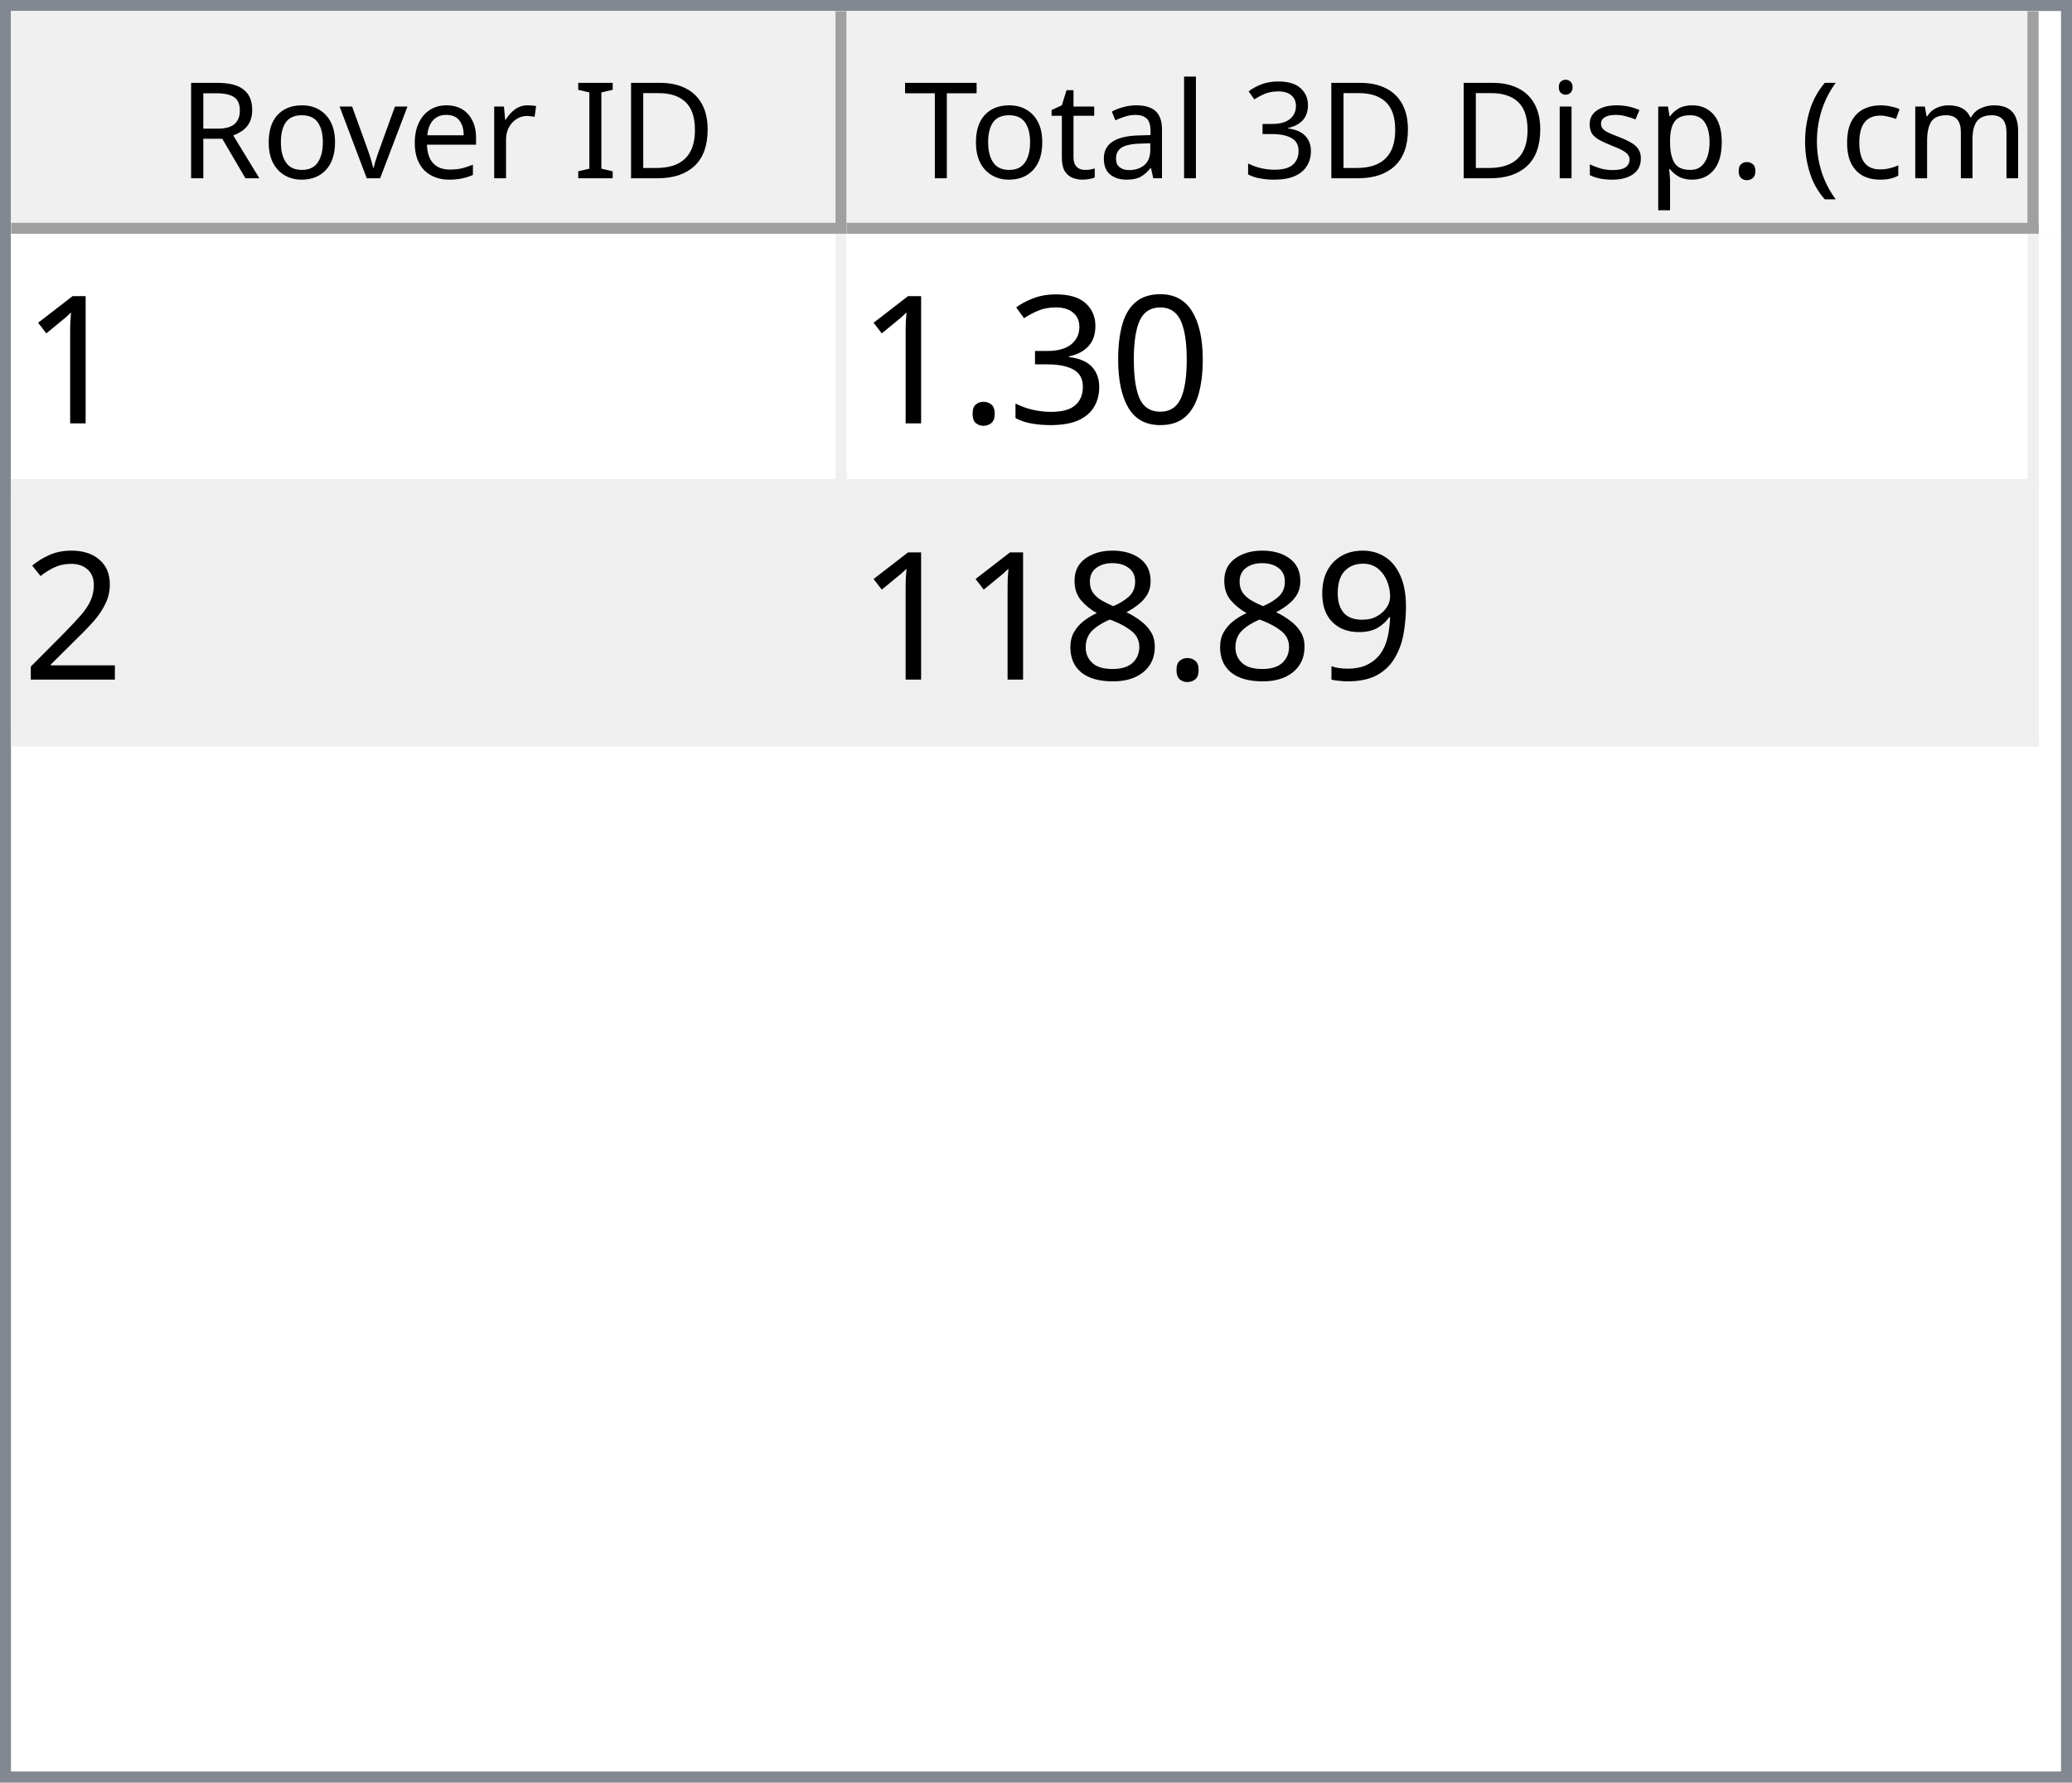
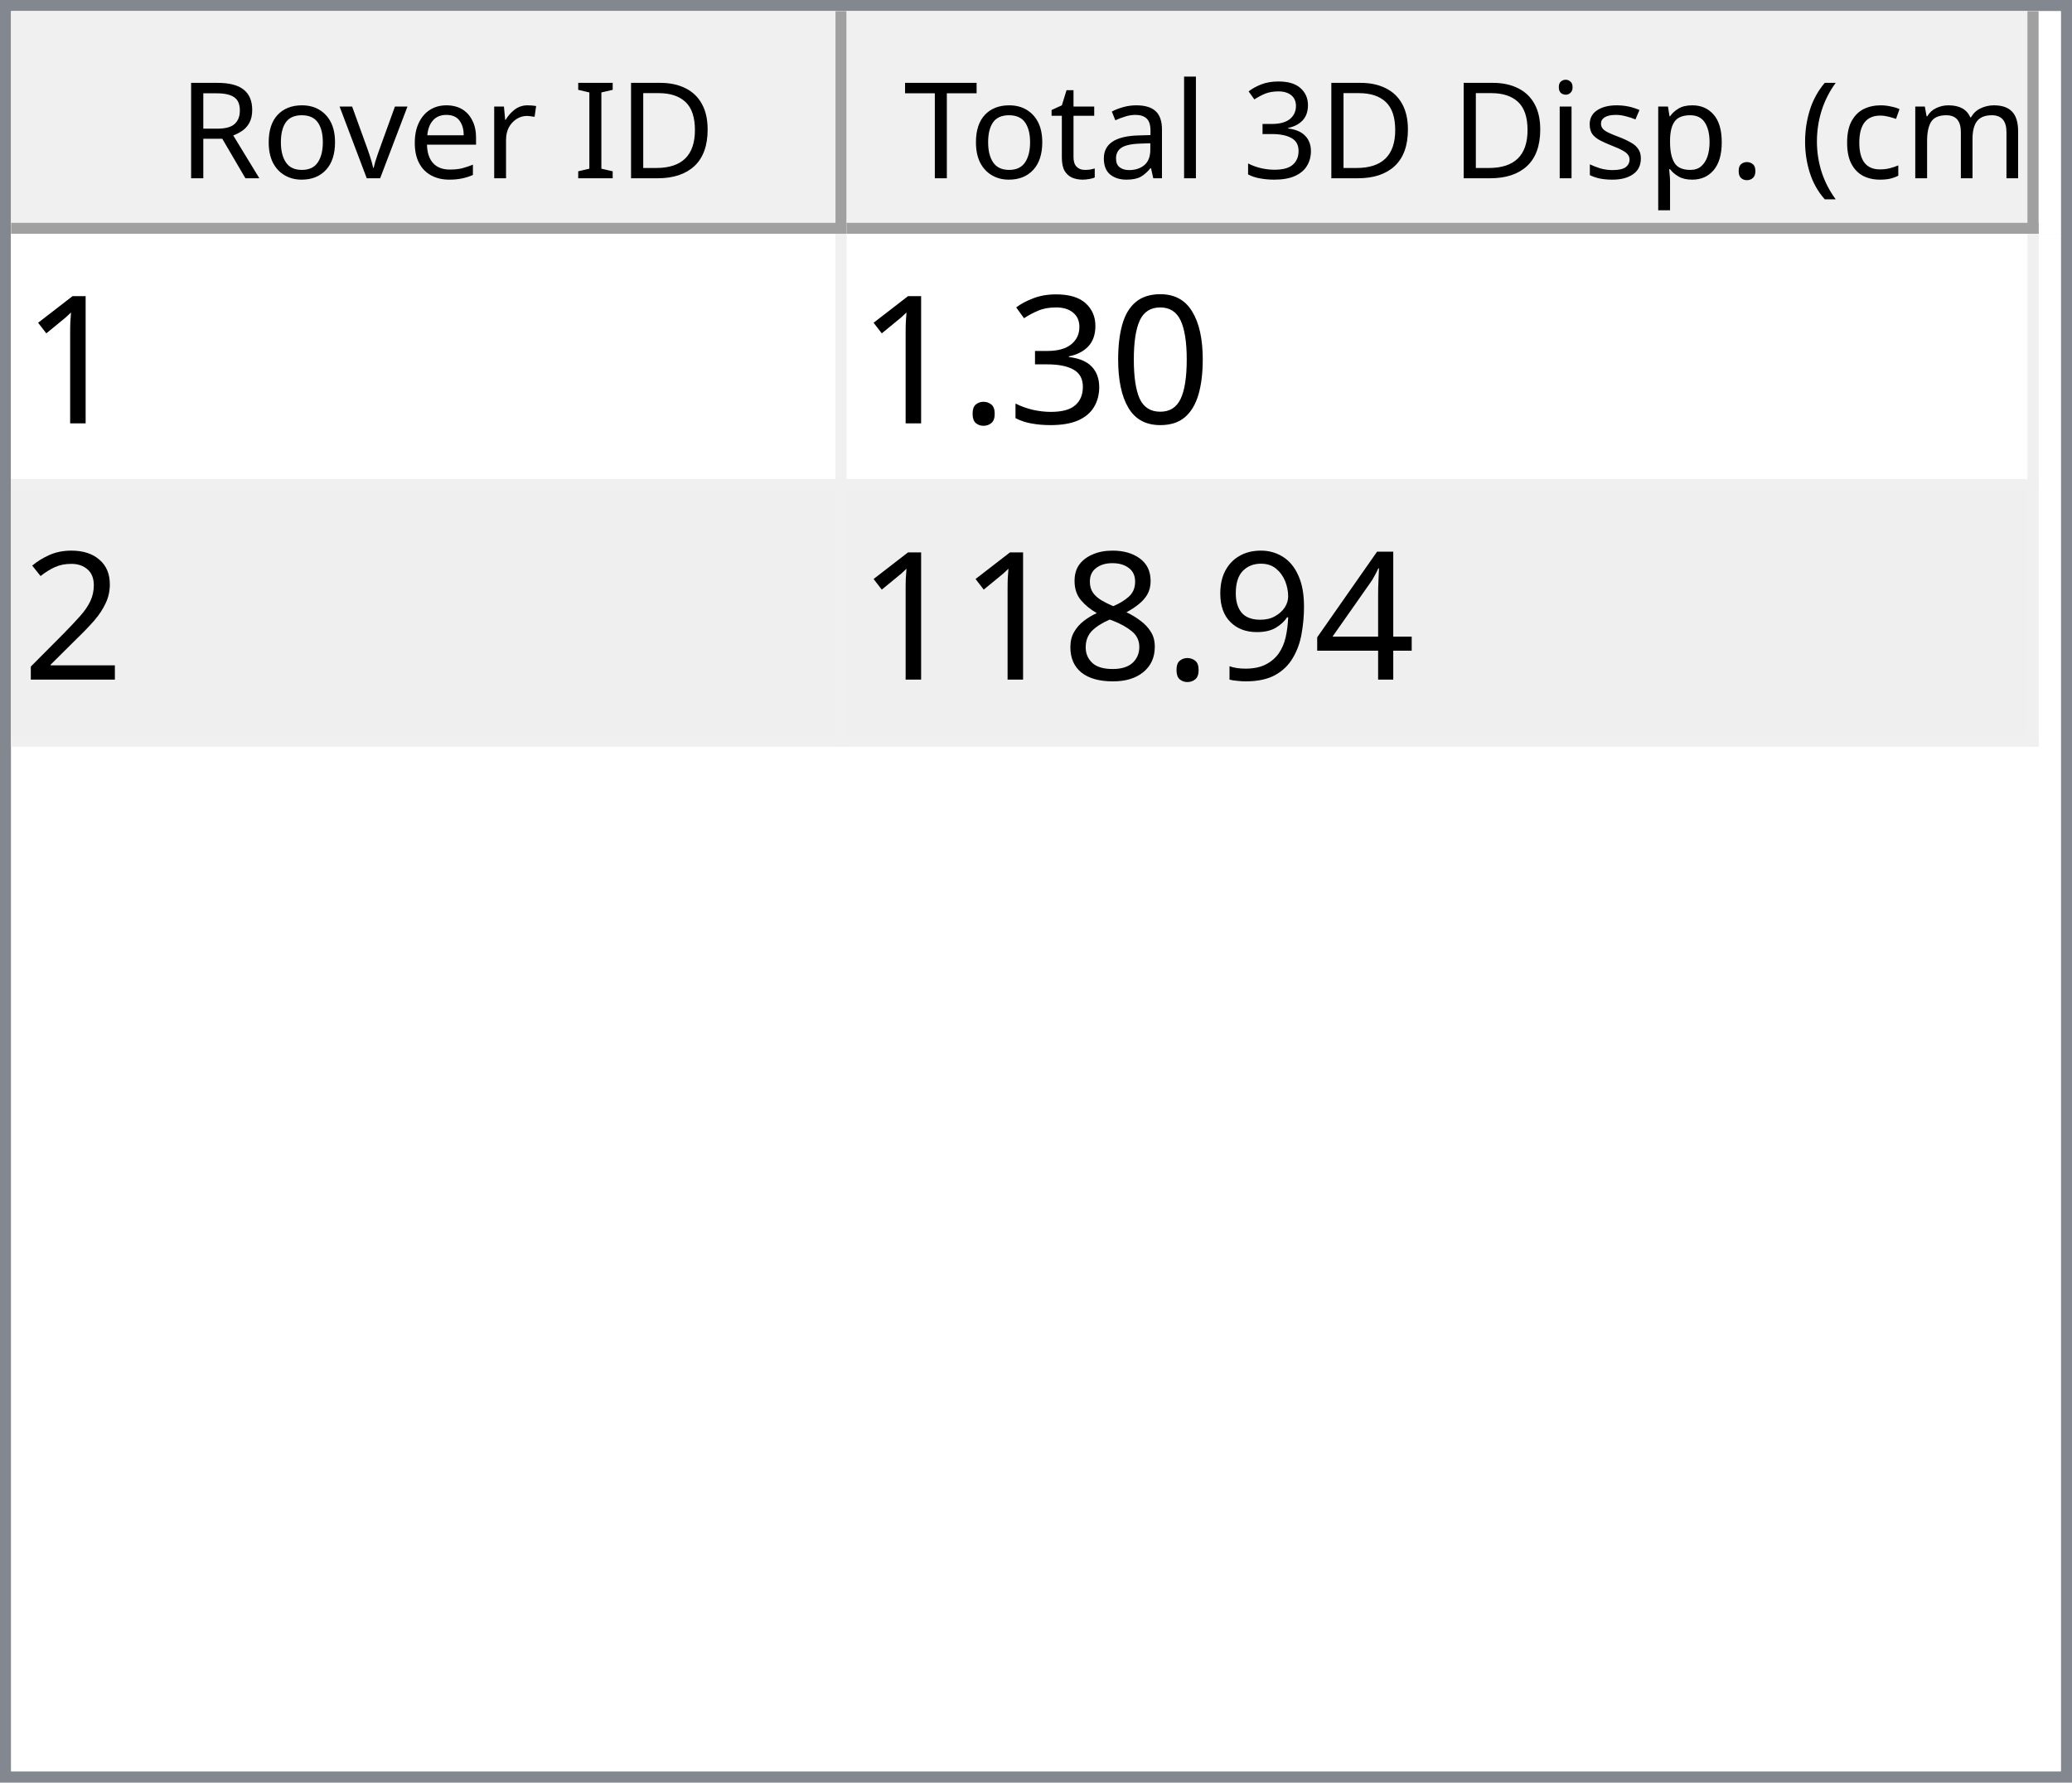
<svg xmlns="http://www.w3.org/2000/svg" style="fill-opacity:1; color-rendering:auto; color-interpolation:auto; text-rendering:auto; stroke:black; stroke-linecap:square; stroke-miterlimit:10; shape-rendering:auto; stroke-opacity:1; fill:black; stroke-dasharray:none; font-weight:normal; stroke-width:1; font-family:'Dialog'; font-style:normal; stroke-linejoin:miter; font-size:12px; stroke-dashoffset:0; image-rendering:auto;" width="186" height="160">
  <defs id="genericDefs" />
  <g>
    <defs id="defs1">
      <clipPath clipPathUnits="userSpaceOnUse" id="clipPath1">
        <path d="M0 0 L186 0 L186 160 L0 160 L0 0 Z" />
      </clipPath>
      <clipPath clipPathUnits="userSpaceOnUse" id="clipPath2">
        <path d="M0 0 L0 160 L186 160 L186 0 Z" />
      </clipPath>
      <clipPath clipPathUnits="userSpaceOnUse" id="clipPath3">
        <path d="M0 0 L0 20 L184 20 L184 0 Z" />
      </clipPath>
      <clipPath clipPathUnits="userSpaceOnUse" id="clipPath4">
        <path d="M0 0 L0 20 L75 20 L75 0 Z" />
      </clipPath>
      <clipPath clipPathUnits="userSpaceOnUse" id="clipPath5">
        <path d="M1 1 L1 19 L74 19 L74 1 Z" />
      </clipPath>
      <clipPath clipPathUnits="userSpaceOnUse" id="clipPath6">
        <path d="M0 0 L0 18 L73 18 L73 0 Z" />
      </clipPath>
      <clipPath clipPathUnits="userSpaceOnUse" id="clipPath7">
        <path d="M-0.5 -0.5 L-0.5 19.5 L74.5 19.5 L74.5 -0.5 Z" />
      </clipPath>
      <clipPath clipPathUnits="userSpaceOnUse" id="clipPath8">
        <path d="M0 0 L0 20 L107 20 L107 0 Z" />
      </clipPath>
      <clipPath clipPathUnits="userSpaceOnUse" id="clipPath9">
        <path d="M1 1 L1 19 L106 19 L106 1 Z" />
      </clipPath>
      <clipPath clipPathUnits="userSpaceOnUse" id="clipPath10">
        <path d="M0 0 L0 18 L105 18 L105 0 Z" />
      </clipPath>
      <clipPath clipPathUnits="userSpaceOnUse" id="clipPath11">
        <path d="M-0.5 -0.5 L-0.5 19.5 L106.5 19.5 L106.5 -0.5 Z" />
      </clipPath>
      <clipPath clipPathUnits="userSpaceOnUse" id="clipPath12">
        <path d="M0 0 L0 138 L184 138 L184 0 Z" />
      </clipPath>
      <clipPath clipPathUnits="userSpaceOnUse" id="clipPath13">
        <path d="M0 0 L0 46 L182 46 L182 0 Z" />
      </clipPath>
      <clipPath clipPathUnits="userSpaceOnUse" id="clipPath14">
        <path d="M-0.5 -0.5 L-0.5 45.5 L181.5 45.5 L181.5 -0.5 Z" />
      </clipPath>
      <clipPath clipPathUnits="userSpaceOnUse" id="clipPath15">
        <path d="M0 0 L0 22 L74 22 L74 0 Z" />
      </clipPath>
      <clipPath clipPathUnits="userSpaceOnUse" id="clipPath16">
        <path d="M0 0 L0 22 L106 22 L106 0 Z" />
      </clipPath>
      <font horiz-adv-x="64.551" id="font1">
        <font-face ascent="107.91" descent="25.098" units-per-em="100" style="font-style:normal; font-family:Segoe UI; font-weight:normal;" />
        <missing-glyph horiz-adv-x="64.551" d="M8.109 0 L8.109 68.266 L56.453 68.266 L56.453 0 L8.109 0 ZM15.328 7.234 L49.219 7.234 L49.219 61.031 L15.328 61.031 L15.328 7.234 Z" />
        <glyph unicode="D" horiz-adv-x="70.117" d="M9.188 0 L9.188 70.016 L28.516 70.016 Q65.531 70.016 65.531 35.891 Q65.531 19.672 55.25 9.836 Q44.969 0 27.734 0 L9.188 0 ZM17.391 62.594 L17.391 7.422 L27.828 7.422 Q41.609 7.422 49.273 14.797 Q56.938 22.172 56.938 35.688 Q56.938 62.594 28.328 62.594 L17.391 62.594 Z" />
        <glyph unicode="I" horiz-adv-x="26.611" d="M17.391 0 L9.188 0 L9.188 70.016 L17.391 70.016 L17.391 0 Z" />
        <glyph unicode=" " horiz-adv-x="27.393" d="" />
        <glyph unicode="r" horiz-adv-x="34.766" d="M34.188 41.891 Q32.078 43.5 28.125 43.5 Q23 43.5 19.555 38.672 Q16.109 33.844 16.109 25.484 L16.109 0 L8.109 0 L8.109 50 L16.109 50 L16.109 39.703 L16.312 39.703 Q18.016 44.969 21.531 47.922 Q25.047 50.875 29.391 50.875 Q32.516 50.875 34.188 50.203 L34.188 41.891 Z" />
        <glyph unicode="e" horiz-adv-x="52.295" d="M48.297 23 L12.984 23 Q13.188 14.656 17.484 10.109 Q21.781 5.562 29.297 5.562 Q37.75 5.562 44.828 11.141 L44.828 3.609 Q38.234 -1.172 27.391 -1.172 Q16.797 -1.172 10.742 5.641 Q4.688 12.453 4.688 24.812 Q4.688 36.469 11.305 43.82 Q17.922 51.172 27.734 51.172 Q37.547 51.172 42.922 44.828 Q48.297 38.484 48.297 27.203 L48.297 23 ZM40.094 29.781 Q40.047 36.719 36.75 40.578 Q33.453 44.438 27.594 44.438 Q21.922 44.438 17.969 40.383 Q14.016 36.328 13.094 29.781 L40.094 29.781 Z" />
        <glyph unicode="v" horiz-adv-x="47.9" d="M47.406 50 L27.484 0 L19.625 0 L0.688 50 L9.469 50 L22.172 13.672 Q23.578 9.672 23.922 6.688 L24.125 6.688 Q24.609 10.453 25.688 13.484 L38.969 50 L47.406 50 Z" />
        <glyph unicode="o" horiz-adv-x="58.594" d="M29 -1.172 Q17.922 -1.172 11.305 5.836 Q4.688 12.844 4.688 24.422 Q4.688 37.016 11.57 44.094 Q18.453 51.172 30.172 51.172 Q41.359 51.172 47.633 44.289 Q53.906 37.406 53.906 25.203 Q53.906 13.234 47.141 6.031 Q40.375 -1.172 29 -1.172 ZM29.594 44.438 Q21.875 44.438 17.383 39.188 Q12.891 33.938 12.891 24.703 Q12.891 15.828 17.43 10.695 Q21.969 5.562 29.594 5.562 Q37.359 5.562 41.531 10.594 Q45.703 15.625 45.703 24.906 Q45.703 34.281 41.531 39.359 Q37.359 44.438 29.594 44.438 Z" />
        <glyph unicode="R" horiz-adv-x="59.814" d="M59.375 0 L49.609 0 L37.891 19.625 Q36.281 22.359 34.766 24.289 Q33.25 26.219 31.664 27.438 Q30.078 28.656 28.25 29.219 Q26.422 29.781 24.125 29.781 L17.391 29.781 L17.391 0 L9.188 0 L9.188 70.016 L30.078 70.016 Q34.672 70.016 38.555 68.867 Q42.438 67.719 45.289 65.375 Q48.141 63.031 49.758 59.547 Q51.375 56.062 51.375 51.375 Q51.375 47.703 50.273 44.656 Q49.172 41.609 47.148 39.211 Q45.125 36.812 42.266 35.133 Q39.406 33.453 35.844 32.516 L35.844 32.328 Q37.594 31.547 38.891 30.547 Q40.188 29.547 41.359 28.18 Q42.531 26.812 43.68 25.078 Q44.828 23.344 46.234 21.047 L59.375 0 ZM17.391 62.594 L17.391 37.203 L28.516 37.203 Q31.594 37.203 34.203 38.133 Q36.812 39.062 38.719 40.797 Q40.625 42.531 41.703 45.047 Q42.781 47.562 42.781 50.688 Q42.781 56.297 39.141 59.445 Q35.5 62.594 28.609 62.594 L17.391 62.594 Z" />
        <glyph unicode=")" horiz-adv-x="30.176" d="M8.297 -15.922 L1.172 -15.922 Q16.406 2.344 16.406 26.812 Q16.406 51.469 1.078 70.016 L8.297 70.016 Q23.531 52.156 23.531 26.703 Q23.531 1.375 8.297 -15.922 Z" />
        <glyph unicode="m" horiz-adv-x="86.133" d="M79.109 0 L71.094 0 L71.094 28.719 Q71.094 37.016 68.531 40.727 Q65.969 44.438 59.906 44.438 Q54.781 44.438 51.195 39.75 Q47.609 35.062 47.609 28.516 L47.609 0 L39.594 0 L39.594 29.688 Q39.594 44.438 28.219 44.438 Q22.953 44.438 19.531 40.016 Q16.109 35.594 16.109 28.516 L16.109 0 L8.109 0 L8.109 50 L16.109 50 L16.109 42.094 L16.312 42.094 Q21.625 51.172 31.844 51.172 Q36.969 51.172 40.773 48.312 Q44.578 45.453 46 40.828 Q51.562 51.172 62.594 51.172 Q79.109 51.172 79.109 30.812 L79.109 0 Z" />
        <glyph unicode="c" horiz-adv-x="46.191" d="M42.188 2.297 Q36.422 -1.172 28.516 -1.172 Q17.828 -1.172 11.258 5.789 Q4.688 12.75 4.688 23.828 Q4.688 36.188 11.766 43.68 Q18.844 51.172 30.672 51.172 Q37.25 51.172 42.281 48.734 L42.281 40.531 Q36.719 44.438 30.375 44.438 Q22.703 44.438 17.797 38.945 Q12.891 33.453 12.891 24.516 Q12.891 15.719 17.508 10.641 Q22.125 5.562 29.891 5.562 Q36.422 5.562 42.188 9.906 L42.188 2.297 Z" />
        <glyph unicode="(" horiz-adv-x="30.176" d="M29.109 -15.922 L21.969 -15.922 Q6.844 1.375 6.844 26.703 Q6.844 52.156 21.969 70.016 L29.203 70.016 Q13.875 51.469 13.875 26.812 Q13.875 2.344 29.109 -15.922 Z" />
        <glyph unicode="." horiz-adv-x="21.68" d="M10.891 -1.078 Q8.641 -1.078 7.055 0.539 Q5.469 2.156 5.469 4.391 Q5.469 6.641 7.055 8.273 Q8.641 9.906 10.891 9.906 Q13.188 9.906 14.797 8.273 Q16.406 6.641 16.406 4.391 Q16.406 2.156 14.797 0.539 Q13.188 -1.078 10.891 -1.078 Z" />
        <glyph unicode="p" horiz-adv-x="58.789" d="M16.312 7.234 L16.109 7.234 L16.109 -23 L8.109 -23 L8.109 50 L16.109 50 L16.109 41.219 L16.312 41.219 Q22.219 51.172 33.594 51.172 Q43.266 51.172 48.688 44.461 Q54.109 37.75 54.109 26.469 Q54.109 13.922 48 6.375 Q41.891 -1.172 31.297 -1.172 Q21.578 -1.172 16.312 7.234 ZM16.109 27.391 L16.109 20.406 Q16.109 14.203 20.141 9.883 Q24.172 5.562 30.375 5.562 Q37.641 5.562 41.773 11.133 Q45.906 16.703 45.906 26.609 Q45.906 34.969 42.047 39.703 Q38.188 44.438 31.594 44.438 Q24.609 44.438 20.359 39.578 Q16.109 34.719 16.109 27.391 Z" />
        <glyph unicode="s" horiz-adv-x="42.432" d="M5.078 1.812 L5.078 10.406 Q11.625 5.562 19.484 5.562 Q30.031 5.562 30.031 12.594 Q30.031 14.594 29.125 15.992 Q28.219 17.391 26.68 18.461 Q25.141 19.531 23.07 20.383 Q21 21.234 18.609 22.172 Q15.281 23.484 12.766 24.828 Q10.25 26.172 8.57 27.859 Q6.891 29.547 6.031 31.695 Q5.172 33.844 5.172 36.719 Q5.172 40.234 6.789 42.945 Q8.406 45.656 11.086 47.484 Q13.766 49.312 17.211 50.242 Q20.656 51.172 24.312 51.172 Q30.812 51.172 35.938 48.922 L35.938 40.828 Q30.422 44.438 23.25 44.438 Q21 44.438 19.195 43.922 Q17.391 43.406 16.094 42.477 Q14.797 41.547 14.086 40.258 Q13.375 38.969 13.375 37.406 Q13.375 35.453 14.086 34.133 Q14.797 32.812 16.164 31.789 Q17.531 30.766 19.484 29.938 Q21.438 29.109 23.922 28.125 Q27.25 26.859 29.883 25.516 Q32.516 24.172 34.375 22.484 Q36.234 20.797 37.234 18.602 Q38.234 16.406 38.234 13.375 Q38.234 9.672 36.602 6.938 Q34.969 4.203 32.234 2.398 Q29.5 0.594 25.93 -0.289 Q22.359 -1.172 18.453 -1.172 Q10.75 -1.172 5.078 1.812 Z" />
        <glyph unicode="i" horiz-adv-x="24.219" d="M12.203 62.703 Q10.062 62.703 8.547 64.164 Q7.031 65.625 7.031 67.875 Q7.031 70.125 8.547 71.609 Q10.062 73.094 12.203 73.094 Q14.406 73.094 15.945 71.609 Q17.484 70.125 17.484 67.875 Q17.484 65.719 15.945 64.211 Q14.406 62.703 12.203 62.703 ZM16.109 0 L8.109 0 L8.109 50 L16.109 50 L16.109 0 Z" />
        <glyph unicode="3" horiz-adv-x="53.906" d="M46.531 19.828 Q46.531 15.094 44.75 11.211 Q42.969 7.328 39.719 4.57 Q36.469 1.812 31.93 0.297 Q27.391 -1.219 21.922 -1.219 Q11.922 -1.219 6 2.594 L6 11.188 Q13.094 5.609 22.219 5.609 Q25.875 5.609 28.828 6.539 Q31.781 7.469 33.906 9.227 Q36.031 10.984 37.18 13.477 Q38.328 15.969 38.328 19.094 Q38.328 32.812 18.797 32.812 L12.984 32.812 L12.984 39.594 L18.5 39.594 Q35.797 39.594 35.797 52.484 Q35.797 64.406 22.609 64.406 Q15.188 64.406 8.688 59.422 L8.688 67.188 Q15.375 71.188 24.609 71.188 Q29 71.188 32.57 69.969 Q36.141 68.75 38.68 66.555 Q41.219 64.359 42.609 61.281 Q44 58.203 44 54.5 Q44 40.672 30.031 36.719 L30.031 36.531 Q33.594 36.141 36.625 34.797 Q39.656 33.453 41.852 31.305 Q44.047 29.156 45.289 26.25 Q46.531 23.344 46.531 19.828 Z" />
        <glyph unicode="l" horiz-adv-x="24.219" d="M16.109 0 L8.109 0 L8.109 74.031 L16.109 74.031 L16.109 0 Z" />
        <glyph unicode="a" horiz-adv-x="50.879" d="M43.891 0 L35.891 0 L35.891 7.812 L35.688 7.812 Q30.469 -1.172 20.312 -1.172 Q12.844 -1.172 8.617 2.781 Q4.391 6.734 4.391 13.281 Q4.391 27.297 20.906 29.594 L35.891 31.688 Q35.891 44.438 25.594 44.438 Q16.547 44.438 9.281 38.281 L9.281 46.484 Q16.656 51.172 26.266 51.172 Q43.891 51.172 43.891 32.516 L43.891 0 ZM35.891 25.297 L23.828 23.641 Q18.266 22.859 15.43 20.875 Q12.594 18.891 12.594 13.875 Q12.594 10.203 15.211 7.883 Q17.828 5.562 22.172 5.562 Q28.125 5.562 32.008 9.742 Q35.891 13.922 35.891 20.312 L35.891 25.297 Z" />
        <glyph unicode="t" horiz-adv-x="33.887" d="M31.297 0.484 Q28.469 -1.078 23.828 -1.078 Q10.688 -1.078 10.688 13.578 L10.688 43.172 L2.094 43.172 L2.094 50 L10.688 50 L10.688 62.203 L18.703 64.797 L18.703 50 L31.297 50 L31.297 43.172 L18.703 43.172 L18.703 14.984 Q18.703 9.969 20.414 7.82 Q22.125 5.672 26.078 5.672 Q29.109 5.672 31.297 7.328 L31.297 0.484 Z" />
        <glyph unicode="T" horiz-adv-x="52.393" d="M50.594 62.594 L30.375 62.594 L30.375 0 L22.172 0 L22.172 62.594 L2 62.594 L2 70.016 L50.594 70.016 L50.594 62.594 Z" />
      </font>
      <font horiz-adv-x="75.0" id="font2">
        <font-face ascent="100.537" descent="21.973" units-per-em="100" style="font-style:normal; font-family:sans-serif; font-weight:normal;" />
        <missing-glyph horiz-adv-x="75.0" d="M12.5 0 L12.5 62.5 L62.5 62.5 L62.5 0 L12.5 0 ZM14.062 1.562 L60.938 1.562 L60.938 60.938 L14.062 60.938 L14.062 1.562 Z" />
        <glyph unicode="1" horiz-adv-x="55.615" d="M37.25 0 L28.469 0 L28.469 56 Q25.297 52.984 20.141 49.953 Q14.984 46.922 10.891 45.406 L10.891 53.906 Q18.266 57.375 23.781 62.305 Q29.297 67.234 31.594 71.875 L37.25 71.875 L37.25 0 Z" />
        <glyph unicode="0" horiz-adv-x="55.615" d="M4.156 35.297 Q4.156 48 6.766 55.742 Q9.375 63.484 14.523 67.68 Q19.672 71.875 27.484 71.875 Q33.25 71.875 37.594 69.555 Q41.938 67.234 44.773 62.867 Q47.609 58.5 49.219 52.227 Q50.828 45.953 50.828 35.297 Q50.828 22.703 48.242 14.969 Q45.656 7.234 40.508 3.008 Q35.359 -1.219 27.484 -1.219 Q17.141 -1.219 11.234 6.203 Q4.156 15.141 4.156 35.297 ZM13.188 35.297 Q13.188 17.672 17.312 11.836 Q21.438 6 27.484 6 Q33.547 6 37.672 11.859 Q41.797 17.719 41.797 35.297 Q41.797 52.984 37.672 58.789 Q33.547 64.594 27.391 64.594 Q21.344 64.594 17.719 59.469 Q13.188 52.938 13.188 35.297 Z" />
        <glyph unicode="3" horiz-adv-x="55.615" d="M4.203 18.891 L12.984 20.062 Q14.5 12.594 18.141 9.297 Q21.781 6 27 6 Q33.203 6 37.477 10.297 Q41.75 14.594 41.75 20.953 Q41.75 27 37.797 30.93 Q33.844 34.859 27.734 34.859 Q25.25 34.859 21.531 33.891 L22.516 41.609 Q23.391 41.5 23.922 41.5 Q29.547 41.5 34.039 44.43 Q38.531 47.359 38.531 53.469 Q38.531 58.297 35.258 61.477 Q31.984 64.656 26.812 64.656 Q21.688 64.656 18.266 61.43 Q14.844 58.203 13.875 51.766 L5.078 53.328 Q6.688 62.156 12.398 67.016 Q18.109 71.875 26.609 71.875 Q32.469 71.875 37.398 69.359 Q42.328 66.844 44.945 62.5 Q47.562 58.156 47.562 53.266 Q47.562 48.641 45.07 44.828 Q42.578 41.016 37.703 38.766 Q44.047 37.312 47.562 32.695 Q51.078 28.078 51.078 21.141 Q51.078 11.766 44.242 5.25 Q37.406 -1.266 26.953 -1.266 Q17.531 -1.266 11.305 4.352 Q5.078 9.969 4.203 18.891 Z" />
        <glyph unicode="." horiz-adv-x="27.783" d="M9.078 0 L9.078 10.016 L19.094 10.016 L19.094 0 L9.078 0 Z" />
        <glyph unicode="2" horiz-adv-x="55.615" d="M50.344 8.453 L50.344 0 L3.031 0 Q2.938 3.172 4.047 6.109 Q5.859 10.938 9.836 15.625 Q13.812 20.312 21.344 26.469 Q33.016 36.031 37.117 41.625 Q41.219 47.219 41.219 52.203 Q41.219 57.422 37.477 61.008 Q33.734 64.594 27.734 64.594 Q21.391 64.594 17.578 60.789 Q13.766 56.984 13.719 50.25 L4.688 51.172 Q5.609 61.281 11.664 66.578 Q17.719 71.875 27.938 71.875 Q38.234 71.875 44.242 66.164 Q50.25 60.453 50.25 52 Q50.25 47.703 48.492 43.555 Q46.734 39.406 42.656 34.812 Q38.578 30.219 29.109 22.219 Q21.188 15.578 18.945 13.211 Q16.703 10.844 15.234 8.453 L50.344 8.453 Z" />
+         <glyph unicode="4" horiz-adv-x="55.615" d="M32.328 0 L32.328 17.141 L1.266 17.141 L1.266 25.203 L33.938 71.578 L41.109 71.578 L41.109 25.203 L50.781 25.203 L50.781 17.141 L41.109 17.141 L41.109 0 L32.328 0 ZM32.328 25.203 L32.328 57.469 L9.906 25.203 L32.328 25.203 Z" />
        <glyph unicode="9" horiz-adv-x="55.615" d="M5.469 16.547 L13.922 17.328 Q14.984 11.375 18.016 8.688 Q21.047 6 25.781 6 Q29.828 6 32.883 7.859 Q35.938 9.719 37.891 12.82 Q39.844 15.922 41.164 21.195 Q42.484 26.469 42.484 31.938 Q42.484 32.516 42.438 33.688 Q39.797 29.5 35.234 26.883 Q30.672 24.266 25.344 24.266 Q16.453 24.266 10.305 30.711 Q4.156 37.156 4.156 47.703 Q4.156 58.594 10.578 65.234 Q17 71.875 26.656 71.875 Q33.641 71.875 39.43 68.117 Q45.219 64.359 48.219 57.398 Q51.219 50.438 51.219 37.25 Q51.219 23.531 48.242 15.406 Q45.266 7.281 39.383 3.031 Q33.5 -1.219 25.594 -1.219 Q17.188 -1.219 11.867 3.445 Q6.547 8.109 5.469 16.547 ZM41.453 48.141 Q41.453 55.719 37.43 60.156 Q33.406 64.594 27.734 64.594 Q21.875 64.594 17.531 59.812 Q13.188 55.031 13.188 47.406 Q13.188 40.578 17.312 36.305 Q21.438 32.031 27.484 32.031 Q33.594 32.031 37.523 36.305 Q41.453 40.578 41.453 48.141 Z" />
        <glyph unicode="8" horiz-adv-x="55.615" d="M17.672 38.812 Q12.203 40.828 9.57 44.539 Q6.938 48.25 6.938 53.422 Q6.938 61.234 12.555 66.555 Q18.172 71.875 27.484 71.875 Q36.859 71.875 42.578 66.43 Q48.297 60.984 48.297 53.172 Q48.297 48.188 45.68 44.508 Q43.062 40.828 37.75 38.812 Q44.344 36.672 47.781 31.883 Q51.219 27.094 51.219 20.453 Q51.219 11.281 44.727 5.031 Q38.234 -1.219 27.641 -1.219 Q17.047 -1.219 10.547 5.055 Q4.047 11.328 4.047 20.703 Q4.047 27.688 7.594 32.398 Q11.141 37.109 17.672 38.812 ZM15.922 53.719 Q15.922 48.641 19.195 45.414 Q22.469 42.188 27.688 42.188 Q32.766 42.188 36.016 45.383 Q39.266 48.578 39.266 53.219 Q39.266 58.062 35.914 61.359 Q32.562 64.656 27.594 64.656 Q22.562 64.656 19.242 61.43 Q15.922 58.203 15.922 53.719 ZM13.094 20.656 Q13.094 16.891 14.875 13.375 Q16.656 9.859 20.172 7.93 Q23.688 6 27.734 6 Q34.031 6 38.133 10.055 Q42.234 14.109 42.234 20.359 Q42.234 26.703 38.016 30.859 Q33.797 35.016 27.438 35.016 Q21.234 35.016 17.164 30.914 Q13.094 26.812 13.094 20.656 Z" />
      </font>
    </defs>
    <g style="fill:white; stroke:white;">
      <rect x="0" y="0" width="186" style="clip-path:url(#clipPath1); stroke:none;" height="160" />
    </g>
    <g style="fill:white; text-rendering:optimizeSpeed; color-rendering:optimizeSpeed; image-rendering:optimizeSpeed; shape-rendering:crispEdges; stroke:white; color-interpolation:sRGB;">
      <rect x="0" width="186" height="160" y="0" style="stroke:none;" />
      <path style="stroke:none;" d="M0 160 L186 160 L186 0 L0 0 Z" />
    </g>
    <g style="fill:rgb(240,240,240); font-family:'Segoe UI'; stroke:rgb(240,240,240);">
      <rect x="0" y="0" width="186" style="clip-path:url(#clipPath2); stroke:none;" height="160" />
    </g>
    <g style="fill:rgb(130,135,144); font-family:'Segoe UI'; stroke:rgb(130,135,144);">
      <path d="M0 0 L186 0 L186 160 L0 160 L0 0 ZM1 1 L185 1 L185 159 L1 159 L1 1 Z" style="fill-rule:evenodd; clip-path:url(#clipPath2); stroke:none;" />
    </g>
    <g style="fill:white; font-family:'Segoe UI'; stroke:white;" transform="translate(1,1)">
      <rect x="0" y="0" width="184" style="clip-path:url(#clipPath3); stroke:none;" height="20" />
    </g>
    <g style="fill:rgb(240,240,240); font-family:'Segoe UI'; stroke:rgb(240,240,240);" transform="translate(1,1)">
      <rect x="0" y="0" width="75" style="clip-path:url(#clipPath4); stroke:none;" height="20" />
    </g>
    <g style="font-family:'Segoe UI';" transform="translate(2,2)">
      <text x="14" xml:space="preserve" y="14" style="clip-path:url(#clipPath6); stroke:none;">Rover ID</text>
    </g>
    <g style="fill:rgb(160,160,160); font-family:'Segoe UI'; stroke:rgb(160,160,160); stroke-linejoin:bevel;" transform="translate(1.5,1.5)">
      <line x1="74" x2="74" y1="0" style="fill:none; clip-path:url(#clipPath7);" y2="19" />
    </g>
    <g style="fill:rgb(160,160,160); font-family:'Segoe UI'; stroke:rgb(160,160,160); stroke-linejoin:bevel;" transform="matrix(1,0,0,1,1,1) translate(0.5,0.5)">
      <line x1="0" x2="74" y1="19" style="fill:none; clip-path:url(#clipPath7);" y2="19" />
    </g>
    <g style="fill:rgb(240,240,240); font-family:'Segoe UI'; stroke:rgb(240,240,240);" transform="translate(76,1)">
      <rect x="0" y="0" width="107" style="clip-path:url(#clipPath8); stroke:none;" height="20" />
    </g>
    <g style="font-family:'Segoe UI';" transform="translate(77,2)">
      <text x="1" xml:space="preserve" y="14" style="clip-path:url(#clipPath10); stroke:none;"> Total 3D Disp. (cm)</text>
    </g>
    <g style="fill:rgb(160,160,160); font-family:'Segoe UI'; stroke:rgb(160,160,160); stroke-linejoin:bevel;" transform="translate(76.5,1.5)">
      <line x1="106" x2="106" y1="0" style="fill:none; clip-path:url(#clipPath11);" y2="19" />
    </g>
    <g style="fill:rgb(160,160,160); font-family:'Segoe UI'; stroke:rgb(160,160,160); stroke-linejoin:bevel;" transform="matrix(1,0,0,1,76,1) translate(0.5,0.5)">
      <line x1="0" x2="106" y1="19" style="fill:none; clip-path:url(#clipPath11);" y2="19" />
    </g>
    <g style="fill:white; font-family:'Segoe UI'; stroke:white;" transform="translate(1,21)">
      <rect x="0" y="0" width="184" style="clip-path:url(#clipPath12); stroke:none;" height="138" />
    </g>
    <g style="fill:rgb(240,240,240); font-size:16px; font-family:sans-serif; stroke:rgb(240,240,240);" transform="translate(1,21)">
      <rect x="0" y="0" width="182" style="clip-path:url(#clipPath13); stroke:none;" height="46" />
      <line transform="translate(0.5,0.5)" x1="0" x2="181" y1="22" style="clip-path:url(#clipPath14); fill:none; stroke-linejoin:bevel;" y2="22" />
    </g>
    <g transform="matrix(1,0,0,1,1,21) translate(0.5,0.5)" style="fill:rgb(240,240,240); font-size:16px; font-family:sans-serif; stroke:rgb(240,240,240); stroke-linejoin:bevel;">
      <line x1="0" x2="181" y1="45" style="fill:none; clip-path:url(#clipPath14);" y2="45" />
    </g>
    <g transform="matrix(1,0,0,1,1,21) translate(0.5,0.5)" style="fill:rgb(240,240,240); font-size:16px; font-family:sans-serif; stroke:rgb(240,240,240); stroke-linejoin:bevel;">
      <line x1="74" x2="74" y1="0" style="fill:none; clip-path:url(#clipPath14);" y2="45" />
    </g>
    <g transform="matrix(1,0,0,1,1,21) translate(0.5,0.5)" style="fill:rgb(240,240,240); font-size:16px; font-family:sans-serif; stroke:rgb(240,240,240); stroke-linejoin:bevel;">
      <line x1="181" x2="181" y1="0" style="fill:none; clip-path:url(#clipPath14);" y2="45" />
    </g>
    <g style="fill:white; font-size:16px; font-family:sans-serif; stroke:white;" transform="matrix(1,0,0,1,1,21)">
      <rect x="0" y="0" width="74" style="clip-path:url(#clipPath15); stroke:none;" height="22" />
      <text x="1" y="17" style="fill:black; clip-path:url(#clipPath15); stroke:none;" xml:space="preserve">1</text>
    </g>
    <g style="fill:white; font-size:16px; font-family:sans-serif; stroke:white;" transform="matrix(1,0,0,1,1,21) translate(75,0)">
      <rect x="0" y="0" width="106" style="clip-path:url(#clipPath16); stroke:none;" height="22" />
      <text x="1" y="17" style="fill:black; clip-path:url(#clipPath16); stroke:none;" xml:space="preserve">1.30</text>
    </g>
    <g style="fill:rgb(239,239,239); font-size:16px; font-family:sans-serif; stroke:rgb(239,239,239);" transform="matrix(1,0,0,1,1,21) translate(0,23)">
      <rect x="0" y="0" width="74" style="clip-path:url(#clipPath15); stroke:none;" height="22" />
      <text x="1" y="17" style="fill:black; clip-path:url(#clipPath15); stroke:none;" xml:space="preserve">2</text>
    </g>
    <g style="fill:rgb(239,239,239); font-size:16px; font-family:sans-serif; stroke:rgb(239,239,239);" transform="matrix(1,0,0,1,1,21) translate(75,23)">
      <rect x="0" y="0" width="106" style="clip-path:url(#clipPath16); stroke:none;" height="22" />
-       <text x="1" y="17" style="fill:black; clip-path:url(#clipPath16); stroke:none;" xml:space="preserve">118.89</text>
+       <text x="1" y="17" style="fill:black; clip-path:url(#clipPath16); stroke:none;" xml:space="preserve">118.94</text>
    </g>
  </g>
</svg>
